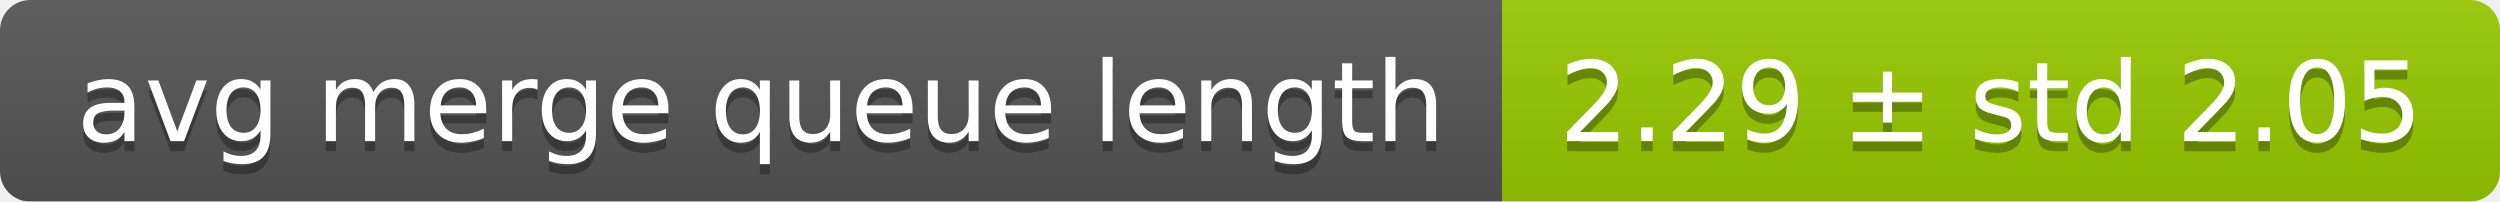
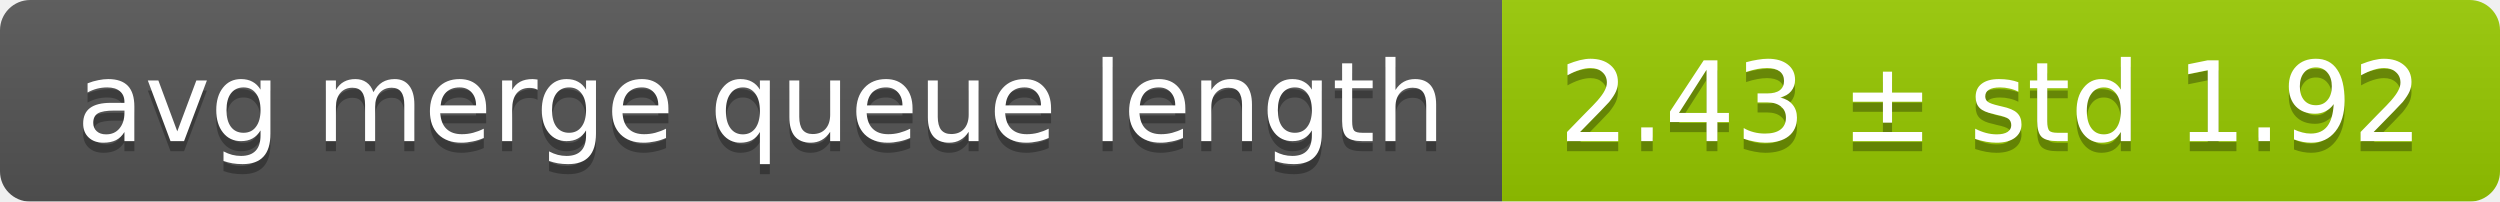
<svg xmlns="http://www.w3.org/2000/svg" width="248" height="20">
  <linearGradient id="smooth" x2="0" y2="100%">
    <stop offset="0" stop-color="#bbb" stop-opacity=".1" />
    <stop offset="1" stop-opacity=".1" />
  </linearGradient>
  <mask id="round">
    <rect width="248" height="20" rx="3" fill="#fff" />
  </mask>
  <g mask="url(#round)">
    <rect width="149" height="20" fill="#555" />
    <rect x="149" width="99" height="20" fill="#97ca00" />
    <rect width="248" height="20" fill="url(#smooth)" />
  </g>
  <g fill="#fff" text-anchor="middle" font-family="DejaVu Sans,Verdana,Geneva,sans-serif" font-size="11">
    <text x="75.5" y="15" fill="#010101" fill-opacity=".3">avg merge queue length</text>
    <text x="75.5" y="14">avg merge queue length</text>
-     <text x="197.5" y="15" fill="#010101" fill-opacity=".3">2.29 ± std 2.05</text>
-     <text x="197.5" y="14">2.29 ± std 2.05</text>
+     <text x="197.5" y="15" fill="#010101" fill-opacity=".3">2.43 ± std 1.92</text>
+     <text x="197.5" y="14">2.43 ± std 1.92</text>
  </g>
</svg>
